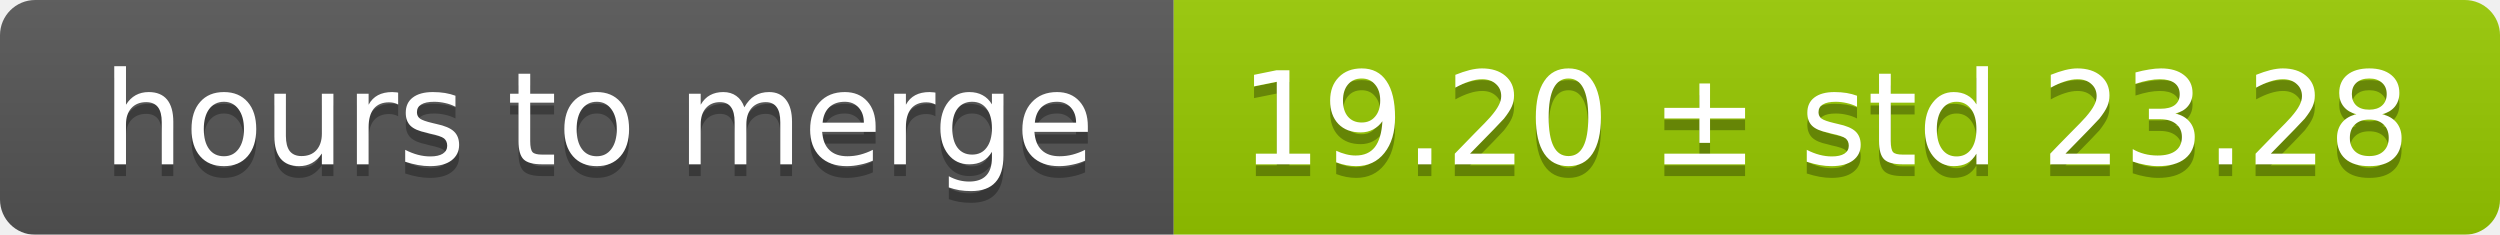
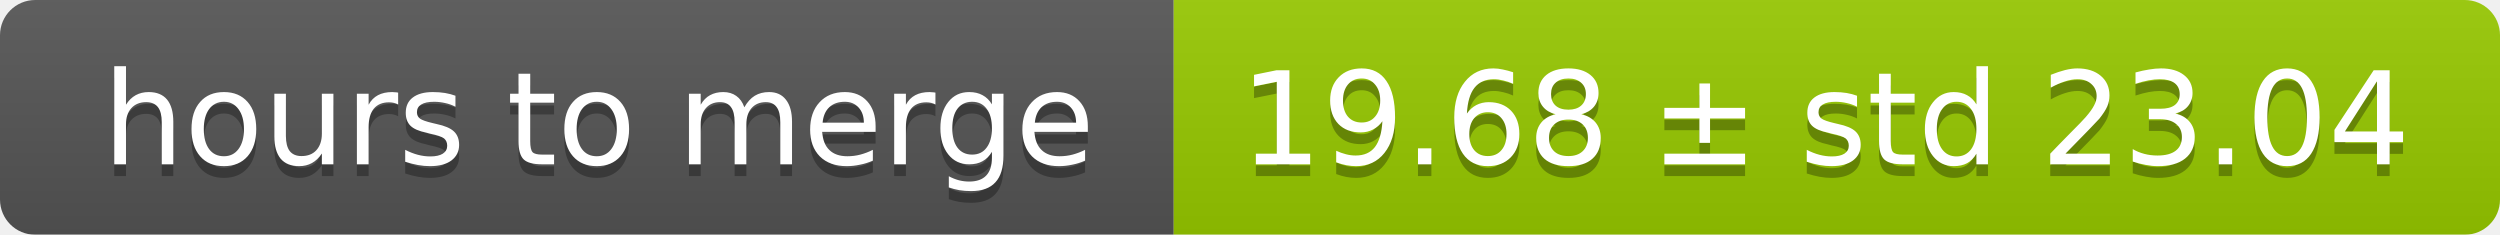
<svg xmlns="http://www.w3.org/2000/svg" width="213" height="20">
  <linearGradient id="smooth" x2="0" y2="100%">
    <stop offset="0" stop-color="#bbb" stop-opacity=".1" />
    <stop offset="1" stop-opacity=".1" />
  </linearGradient>
  <mask id="round">
    <rect width="213" height="20" rx="3" fill="#fff" />
  </mask>
  <g mask="url(#round)">
    <rect width="100" height="20" fill="#555" />
    <rect x="100" width="113" height="20" fill="#97ca00" />
    <rect width="213" height="20" fill="url(#smooth)" />
  </g>
  <g fill="#fff" text-anchor="middle" font-family="DejaVu Sans,Verdana,Geneva,sans-serif" font-size="11">
    <text x="51" y="15" fill="#010101" fill-opacity=".3">hours to merge</text>
    <text x="51" y="14">hours to merge</text>
-     <text x="155.5" y="15" fill="#010101" fill-opacity=".3">19.20 ± std 23.28</text>
-     <text x="155.5" y="14">19.20 ± std 23.28</text>
+     <text x="155.5" y="15" fill="#010101" fill-opacity=".3">19.68 ± std 23.04</text>
+     <text x="155.5" y="14">19.68 ± std 23.04</text>
  </g>
</svg>
